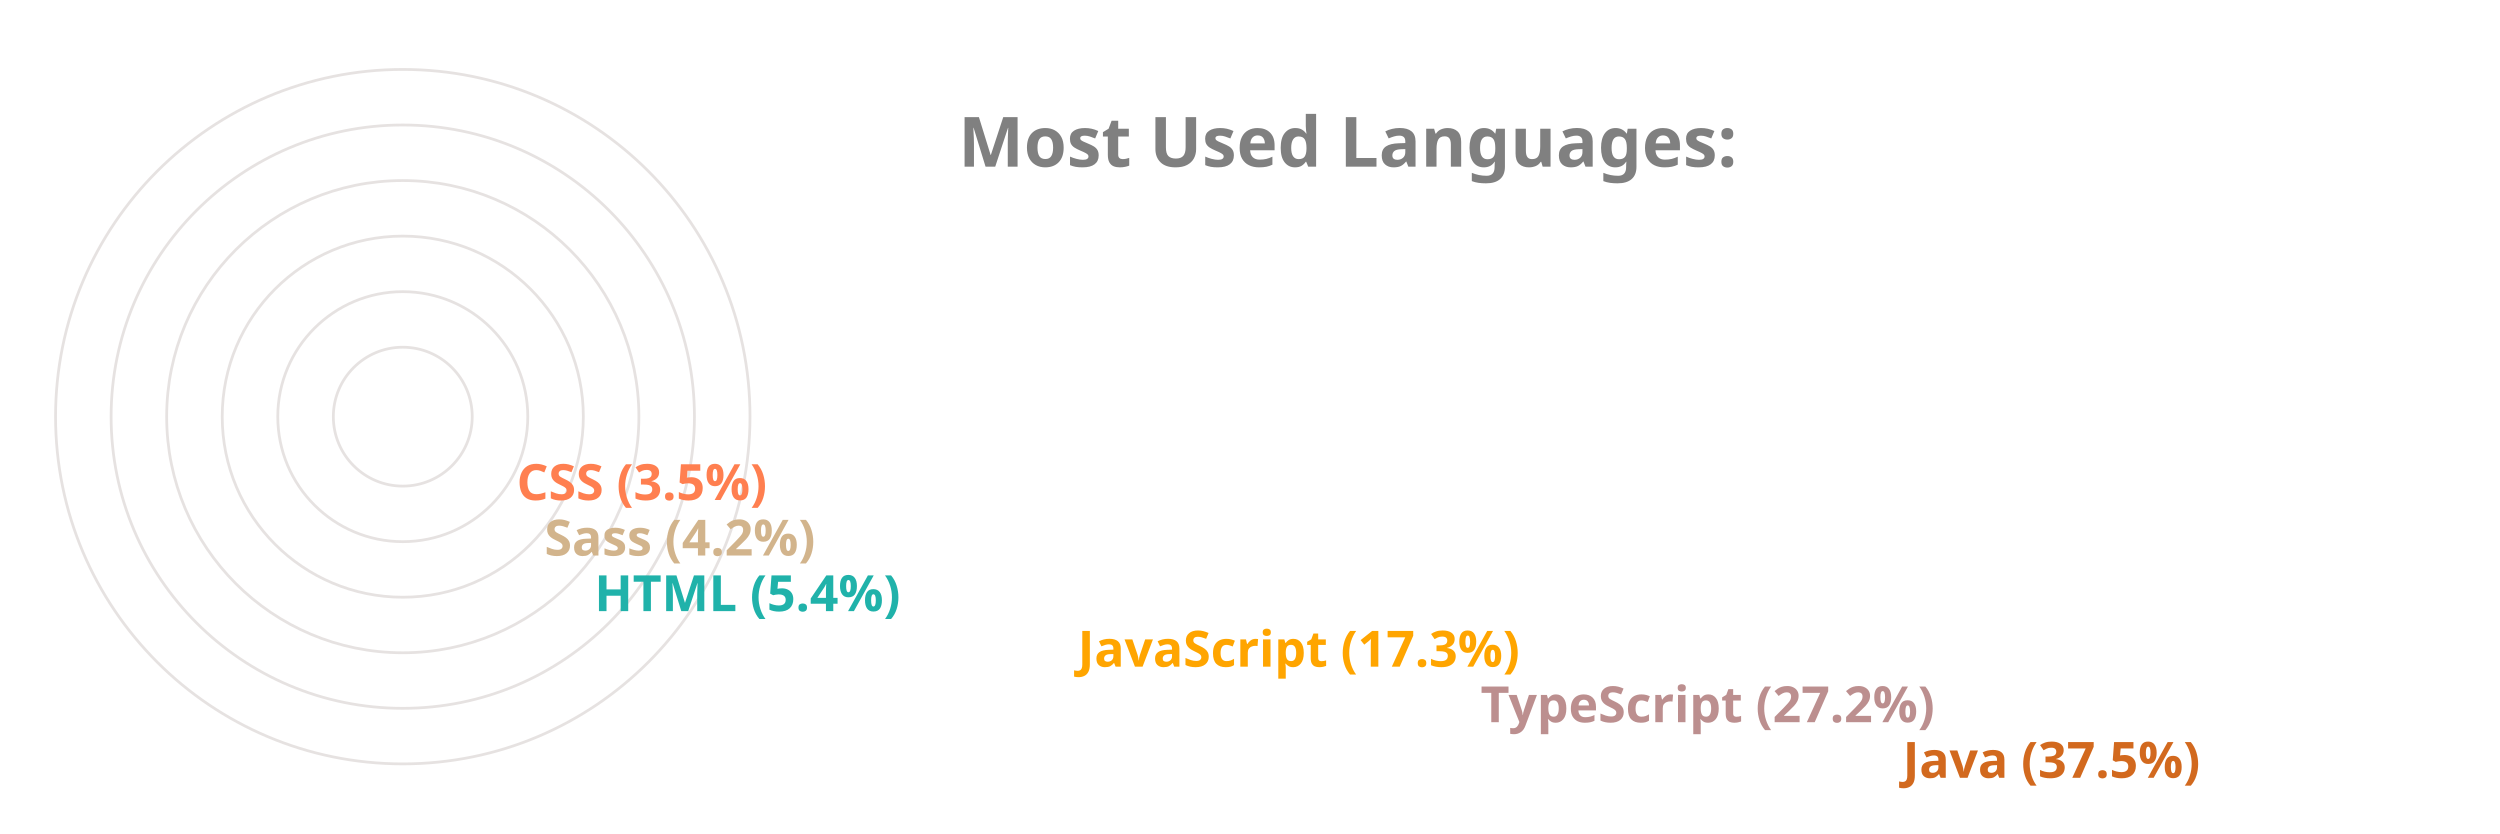
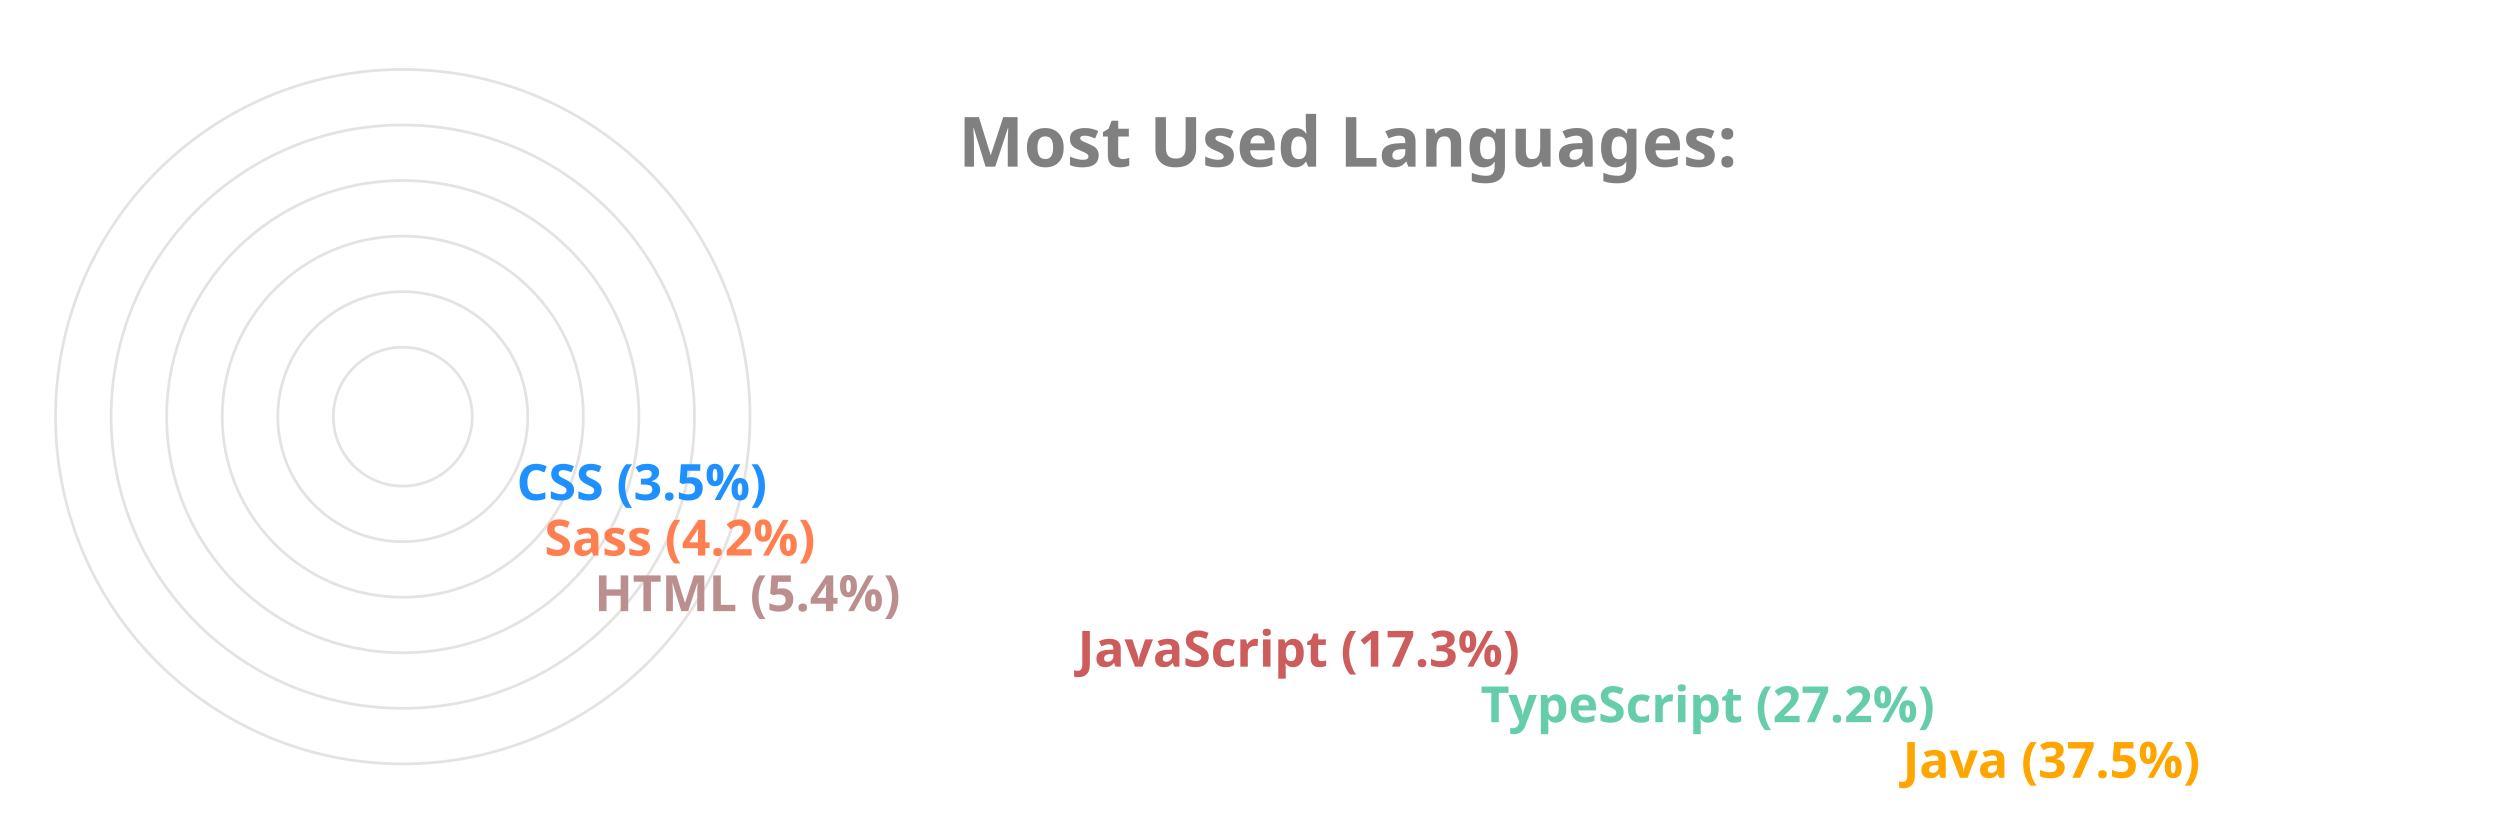
<svg xmlns="http://www.w3.org/2000/svg" viewBox="0 0 650 300" height="200px" width="600px">
  <style>
		.label {
			font: bold 25px sans-serif;
			color: #404040;
			-webkit-text-stroke: 1px white;
	  	}
		.name {
			font: bold 18px sans-serif;
			color: #404040;
	  	}

		.line {
			stroke-dasharray: 1000;
			stroke-dashoffset: 1000;
			animation: dash 3.5s ease-in-out forwards;	
			animation-iteration-count: infinite;
			animation-direction: alternate-reverse;
		}

		.path {
			stroke-dasharray: 1000;
			stroke-dashoffset: 1000;
			animation: dash 3.5s ease-in-out forwards;	
			animation-iteration-count: infinite;
			animation-direction: alternate-reverse;
		}
		  
		@keyframes dash {
			to {
				stroke-dashoffset: 0;
			}
		}

	</style>
  <g stroke="#E6E2E1" fill="none" stroke-width="1">
    <circle cx="20" cy="150" r="125" />
    <circle cx="20" cy="150" r="105" />
    <circle cx="20" cy="150" r="85" />
    <circle cx="20" cy="150" r="65" />
    <circle cx="20" cy="150" r="45" />
    <circle cx="20" cy="150" r="25" />
  </g>
  <g fill="none" stroke-width="20" class="line">
-     <line x2="550" y2="275" x1="20" y1="275" stroke="Chocolate" />
-     <line x2="398" y2="255" x1="20" y1="255" stroke="RosyBrown" />
-     <line x2="253" y2="235" x1="20" y1="235" stroke="Orange" />
-     <line x2="79" y2="215" x1="20" y1="215" stroke="LightSeaGreen" />
-     <line x2="61" y2="195" x1="20" y1="195" stroke="Tan" />
-     <line x2="51" y2="175" x1="20" y1="175" stroke="Coral" />
+     <line x2="550" y2="275" x1="20" y1="275" stroke="Orange" />
+     <line x2="398" y2="255" x1="20" y1="255" stroke="MediumAquaMarine" />
+     <line x2="253" y2="235" x1="20" y1="235" stroke="IndianRed" />
+     <line x2="79" y2="215" x1="20" y1="215" stroke="RosyBrown" />
+     <line x2="61" y2="195" x1="20" y1="195" stroke="Coral" />
+     <line x2="51" y2="175" x1="20" y1="175" stroke="DodgerBlue" />
  </g>
  <g fill="none" stroke-width="20" stroke-linecap="round" class="path">
-     <path d="M 20 275 A 125 125 45 0 1 -78 73" stroke="Chocolate" />
-     <path d="M 20 255 A 105 105 45 0 1 -73 102" stroke="RosyBrown" />
-     <path d="M 20 235 A 85 85 45 0 1 -61 125" stroke="Orange" />
-     <path d="M 20 215 A 65 65 45 0 1 -44 144" stroke="LightSeaGreen" />
-     <path d="M 20 195 A 45 45 45 0 1 -24 146" stroke="Tan" />
-     <path d="M 20 175 A 25 25 45 0 1 -4 148" stroke="Coral" />
+     <path d="M 20 275 A 125 125 45 0 1 -78 73" stroke="Orange" />
+     <path d="M 20 255 A 105 105 45 0 1 -73 102" stroke="MediumAquaMarine" />
+     <path d="M 20 235 A 85 85 45 0 1 -61 125" stroke="IndianRed" />
+     <path d="M 20 215 A 65 65 45 0 1 -44 144" stroke="RosyBrown" />
+     <path d="M 20 195 A 45 45 45 0 1 -24 146" stroke="Coral" />
+     <path d="M 20 175 A 25 25 45 0 1 -4 148" stroke="DodgerBlue" />
  </g>
  <g class="name">
-     <text x="560" y="280" fill="Chocolate">Java (37.5%)</text>
-     <text x="408" y="260" fill="RosyBrown">TypeScript (27.2%)</text>
-     <text x="263" y="240" fill="Orange">JavaScript (17.3%)</text>
-     <text x="89" y="220" fill="LightSeaGreen">HTML (5.4%)</text>
-     <text x="71" y="200" fill="Tan">Sass (4.2%)</text>
-     <text x="61" y="180" fill="Coral">CSS (3.5%)</text>
+     <text x="560" y="280" fill="Orange">Java (37.5%)</text>
+     <text x="408" y="260" fill="MediumAquaMarine">TypeScript (27.2%)</text>
+     <text x="263" y="240" fill="IndianRed">JavaScript (17.3%)</text>
+     <text x="89" y="220" fill="RosyBrown">HTML (5.4%)</text>
+     <text x="71" y="200" fill="Coral">Sass (4.2%)</text>
+     <text x="61" y="180" fill="DodgerBlue">CSS (3.5%)</text>
  </g>
  <g class="label">
    <text x="220" y="60" fill="grey">Most Used Languages:</text>
  </g>
</svg>
